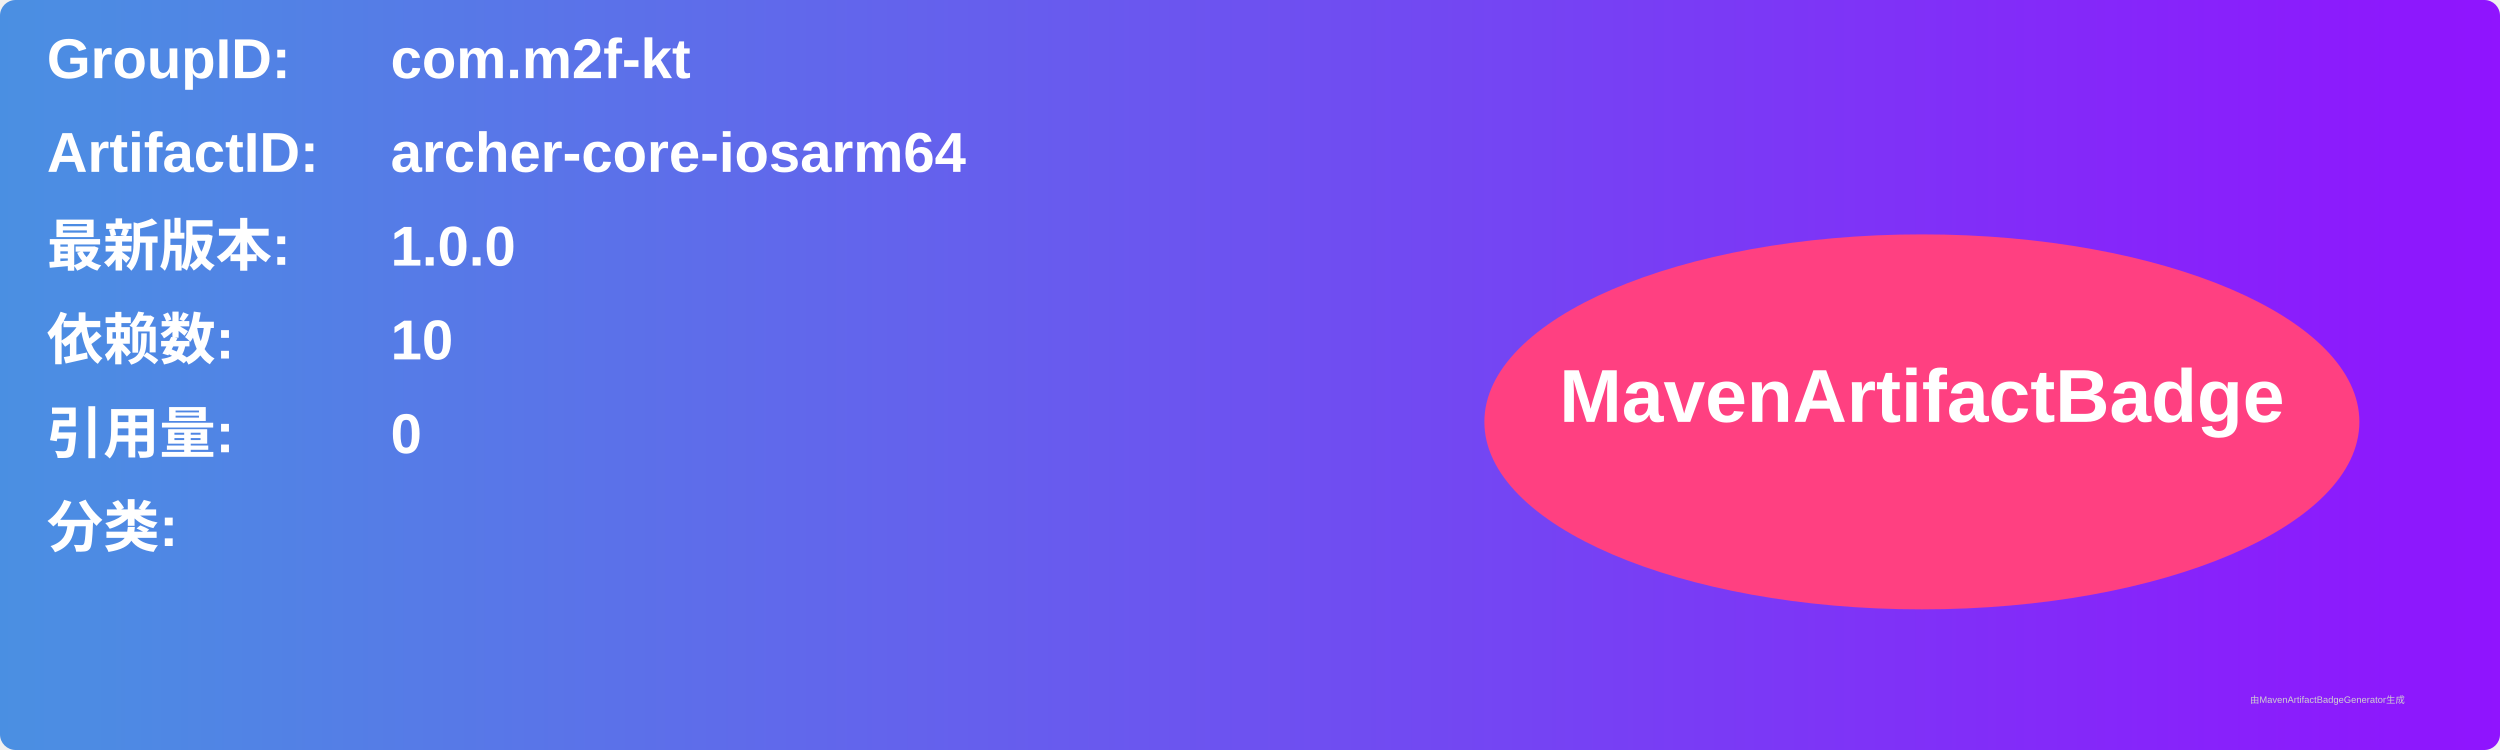
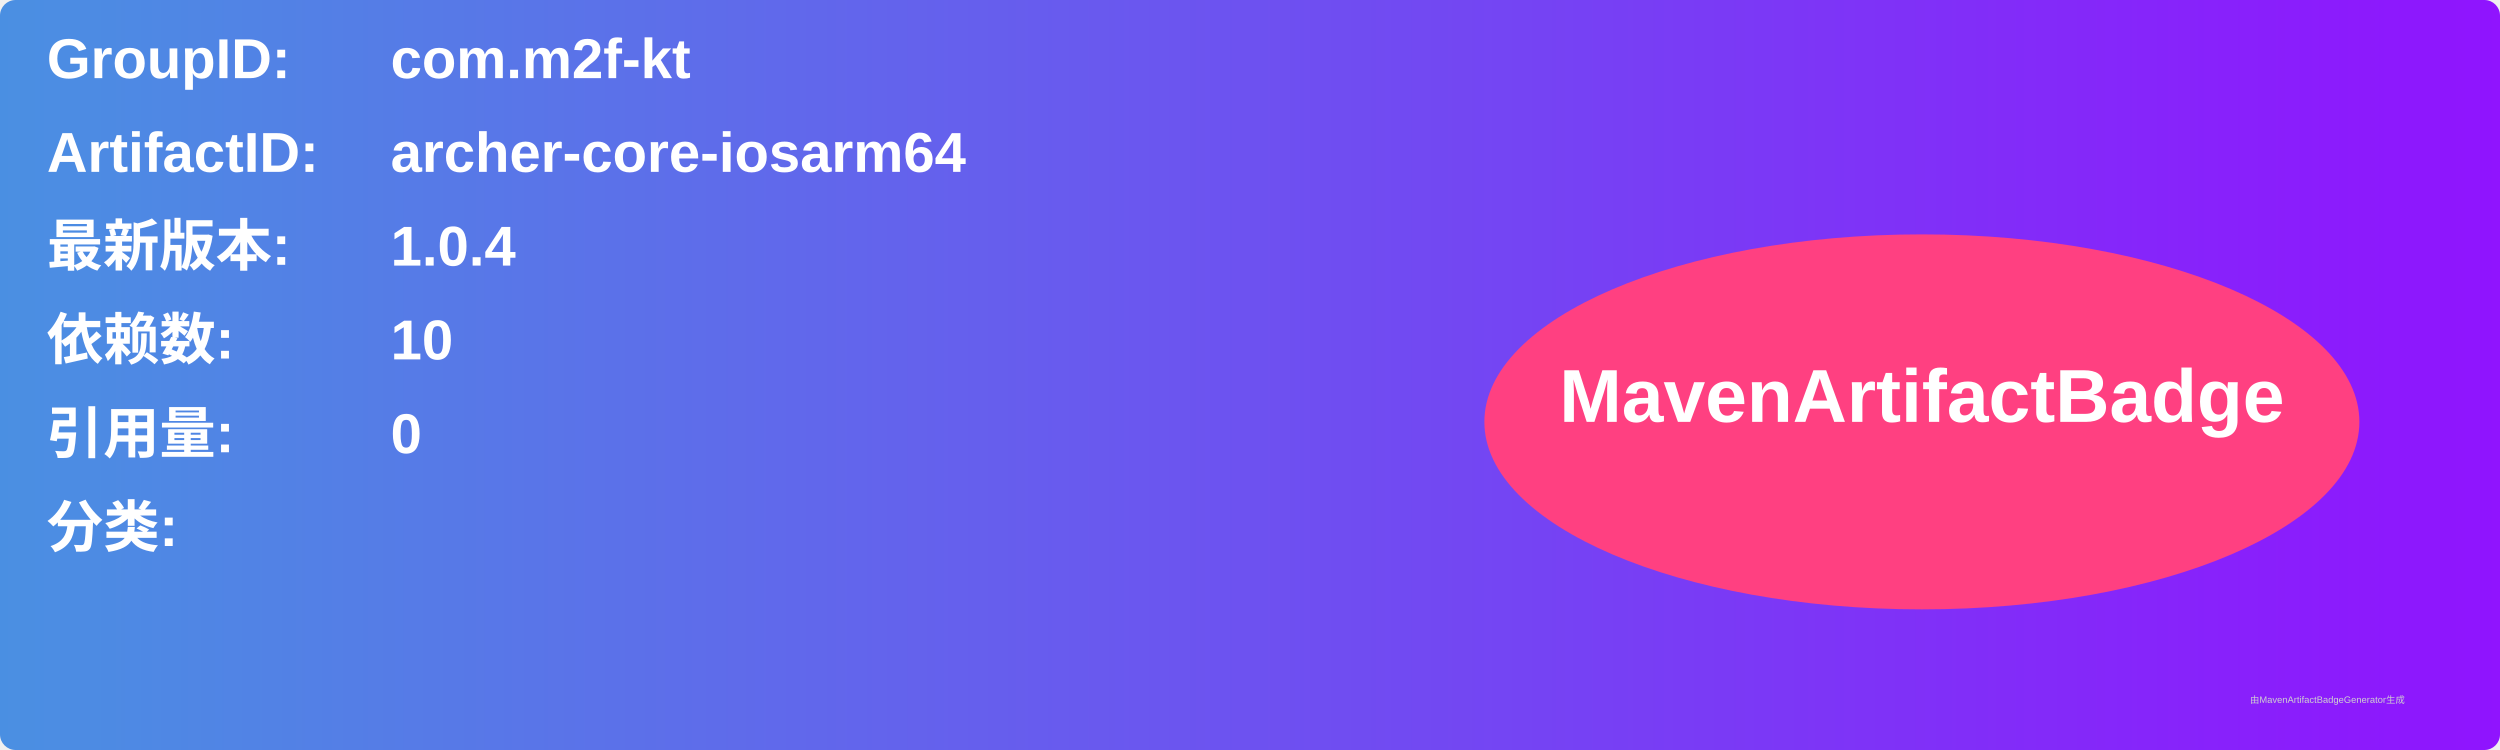
<svg xmlns="http://www.w3.org/2000/svg" width="800" height="240" viewBox="0 0 800 240">
  <linearGradient id="grad" x1="0%" y1="0%" x2="100%" y2="0%">
    <stop offset="0%" stop-color="#4a90e2" />
    <stop offset="100%" stop-color="#9013fe" />
  </linearGradient>
  <rect width="100%" height="100%" rx="5" ry="5" fill="url(#grad)" />
  <g transform="translate(15, 15)">
    <text x="0" y="10" font-family="Arial" font-size="18" fill="white" font-weight="bold" width="260">GroupID:</text>
    <text x="110" y="10" font-family="Arial" font-size="18" fill="white" font-weight="bold" width="460">com.m2f-kt</text>
    <text x="0" y="40" font-family="Arial" font-size="18" fill="white" font-weight="bold" width="260">ArtifactID:</text>
    <text x="110" y="40" font-family="Arial" font-size="18" fill="white" font-weight="bold" width="460">archer-core-iosarm64</text>
    <text x="0" y="70" font-family="Arial" font-size="18" fill="white" font-weight="bold">最新版本:</text>
    <text x="110" y="70" font-family="Arial" font-size="18" fill="white" font-weight="bold">
-       <tspan font-weight="bold">1.0.0</tspan>
+       <tspan font-weight="bold">1.0.4</tspan>
    </text>
    <text x="0" y="100" font-family="Arial" font-size="18" fill="white" font-weight="bold">依赖数: </text>
    <text x="110" y="100" font-family="Arial" font-size="18" fill="white">
      <tspan font-weight="bold">10</tspan>
    </text>
    <text x="0" y="130" font-family="Arial" font-size="18" fill="white" font-weight="bold">引用量: </text>
    <text x="110" y="130" font-family="Arial" font-size="18" fill="white">
      <tspan font-weight="bold">0</tspan>
    </text>
    <text x="0" y="160" font-family="Arial" font-size="18" fill="white" font-weight="bold">分类:</text>
    <text x="10" y="190" font-family="Arial" font-size="10" fill="white">
      <tspan font-weight="bold" />
    </text>
    <ellipse cx="600" cy="120" rx="140" ry="60" fill="#ff4081" />
    <text x="600" y="120" text-anchor="middle" font-family="Arial" font-size="24" fill="white" font-weight="bold">MavenArtifactBadge</text>
  </g>
  <text x="720" y="225" font-family="Arial" font-size="3" fill="#d0d0d0">由MavenArtifactBadgeGenerator生成</text>
</svg>
